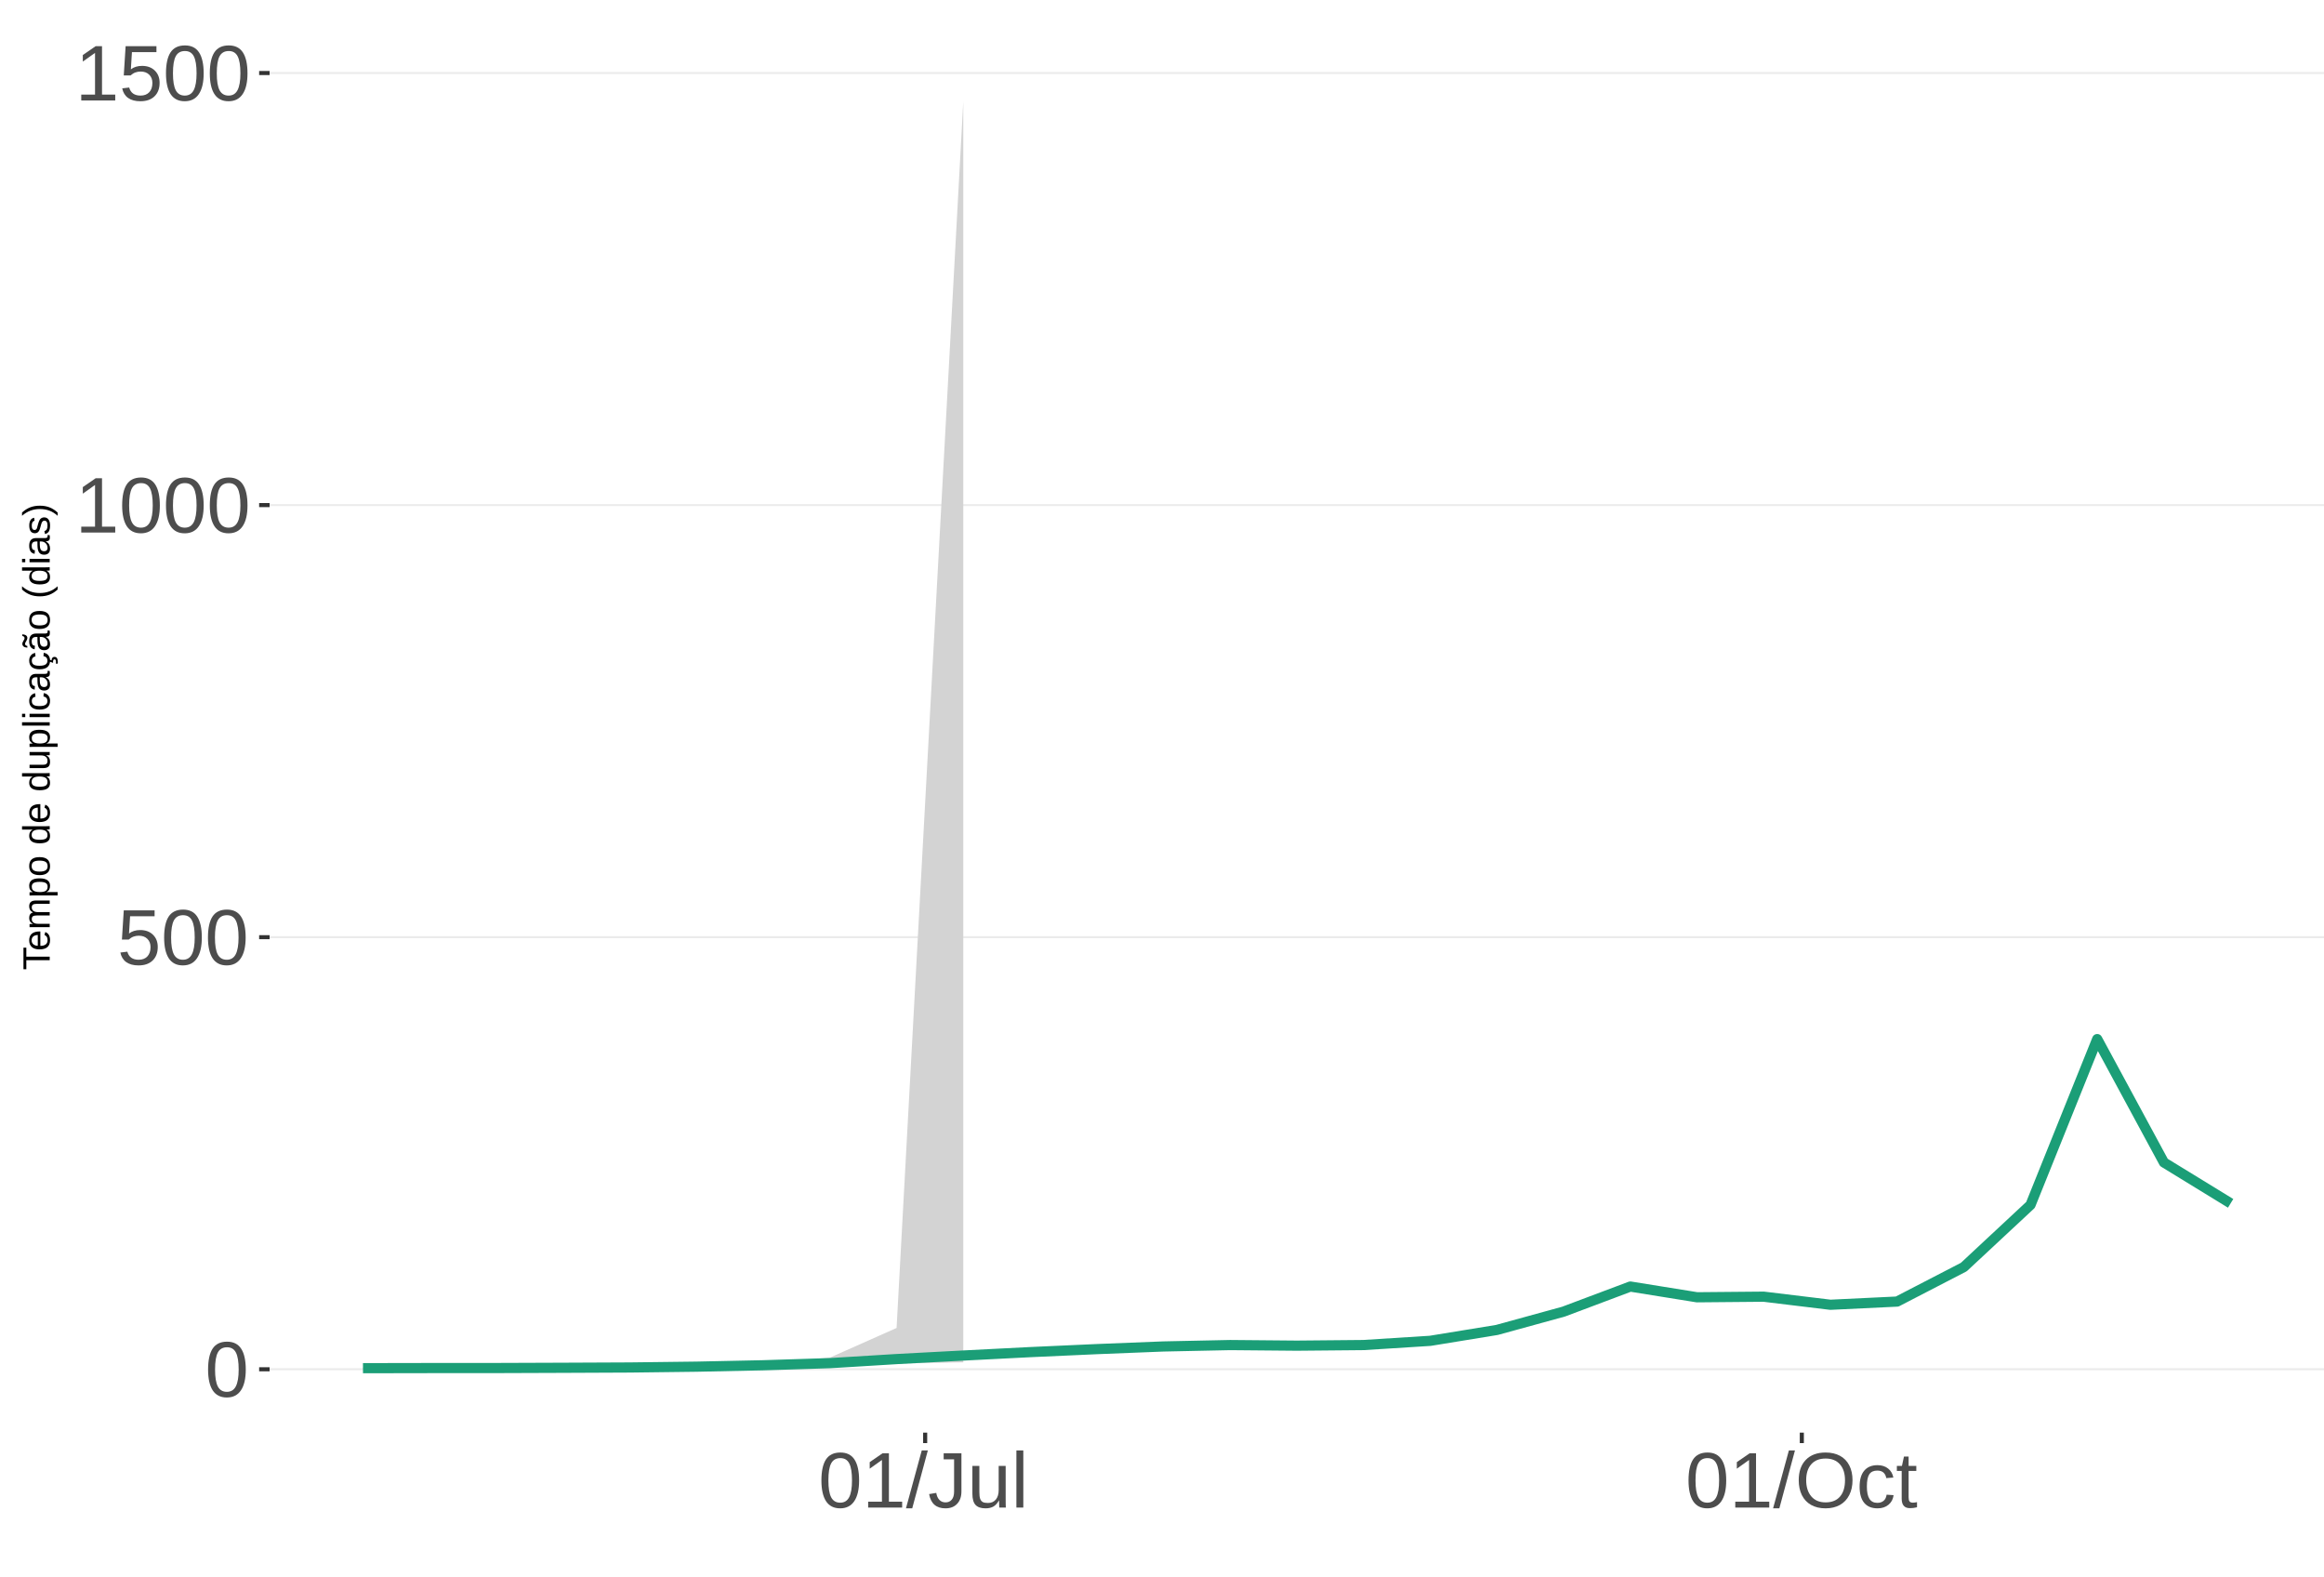
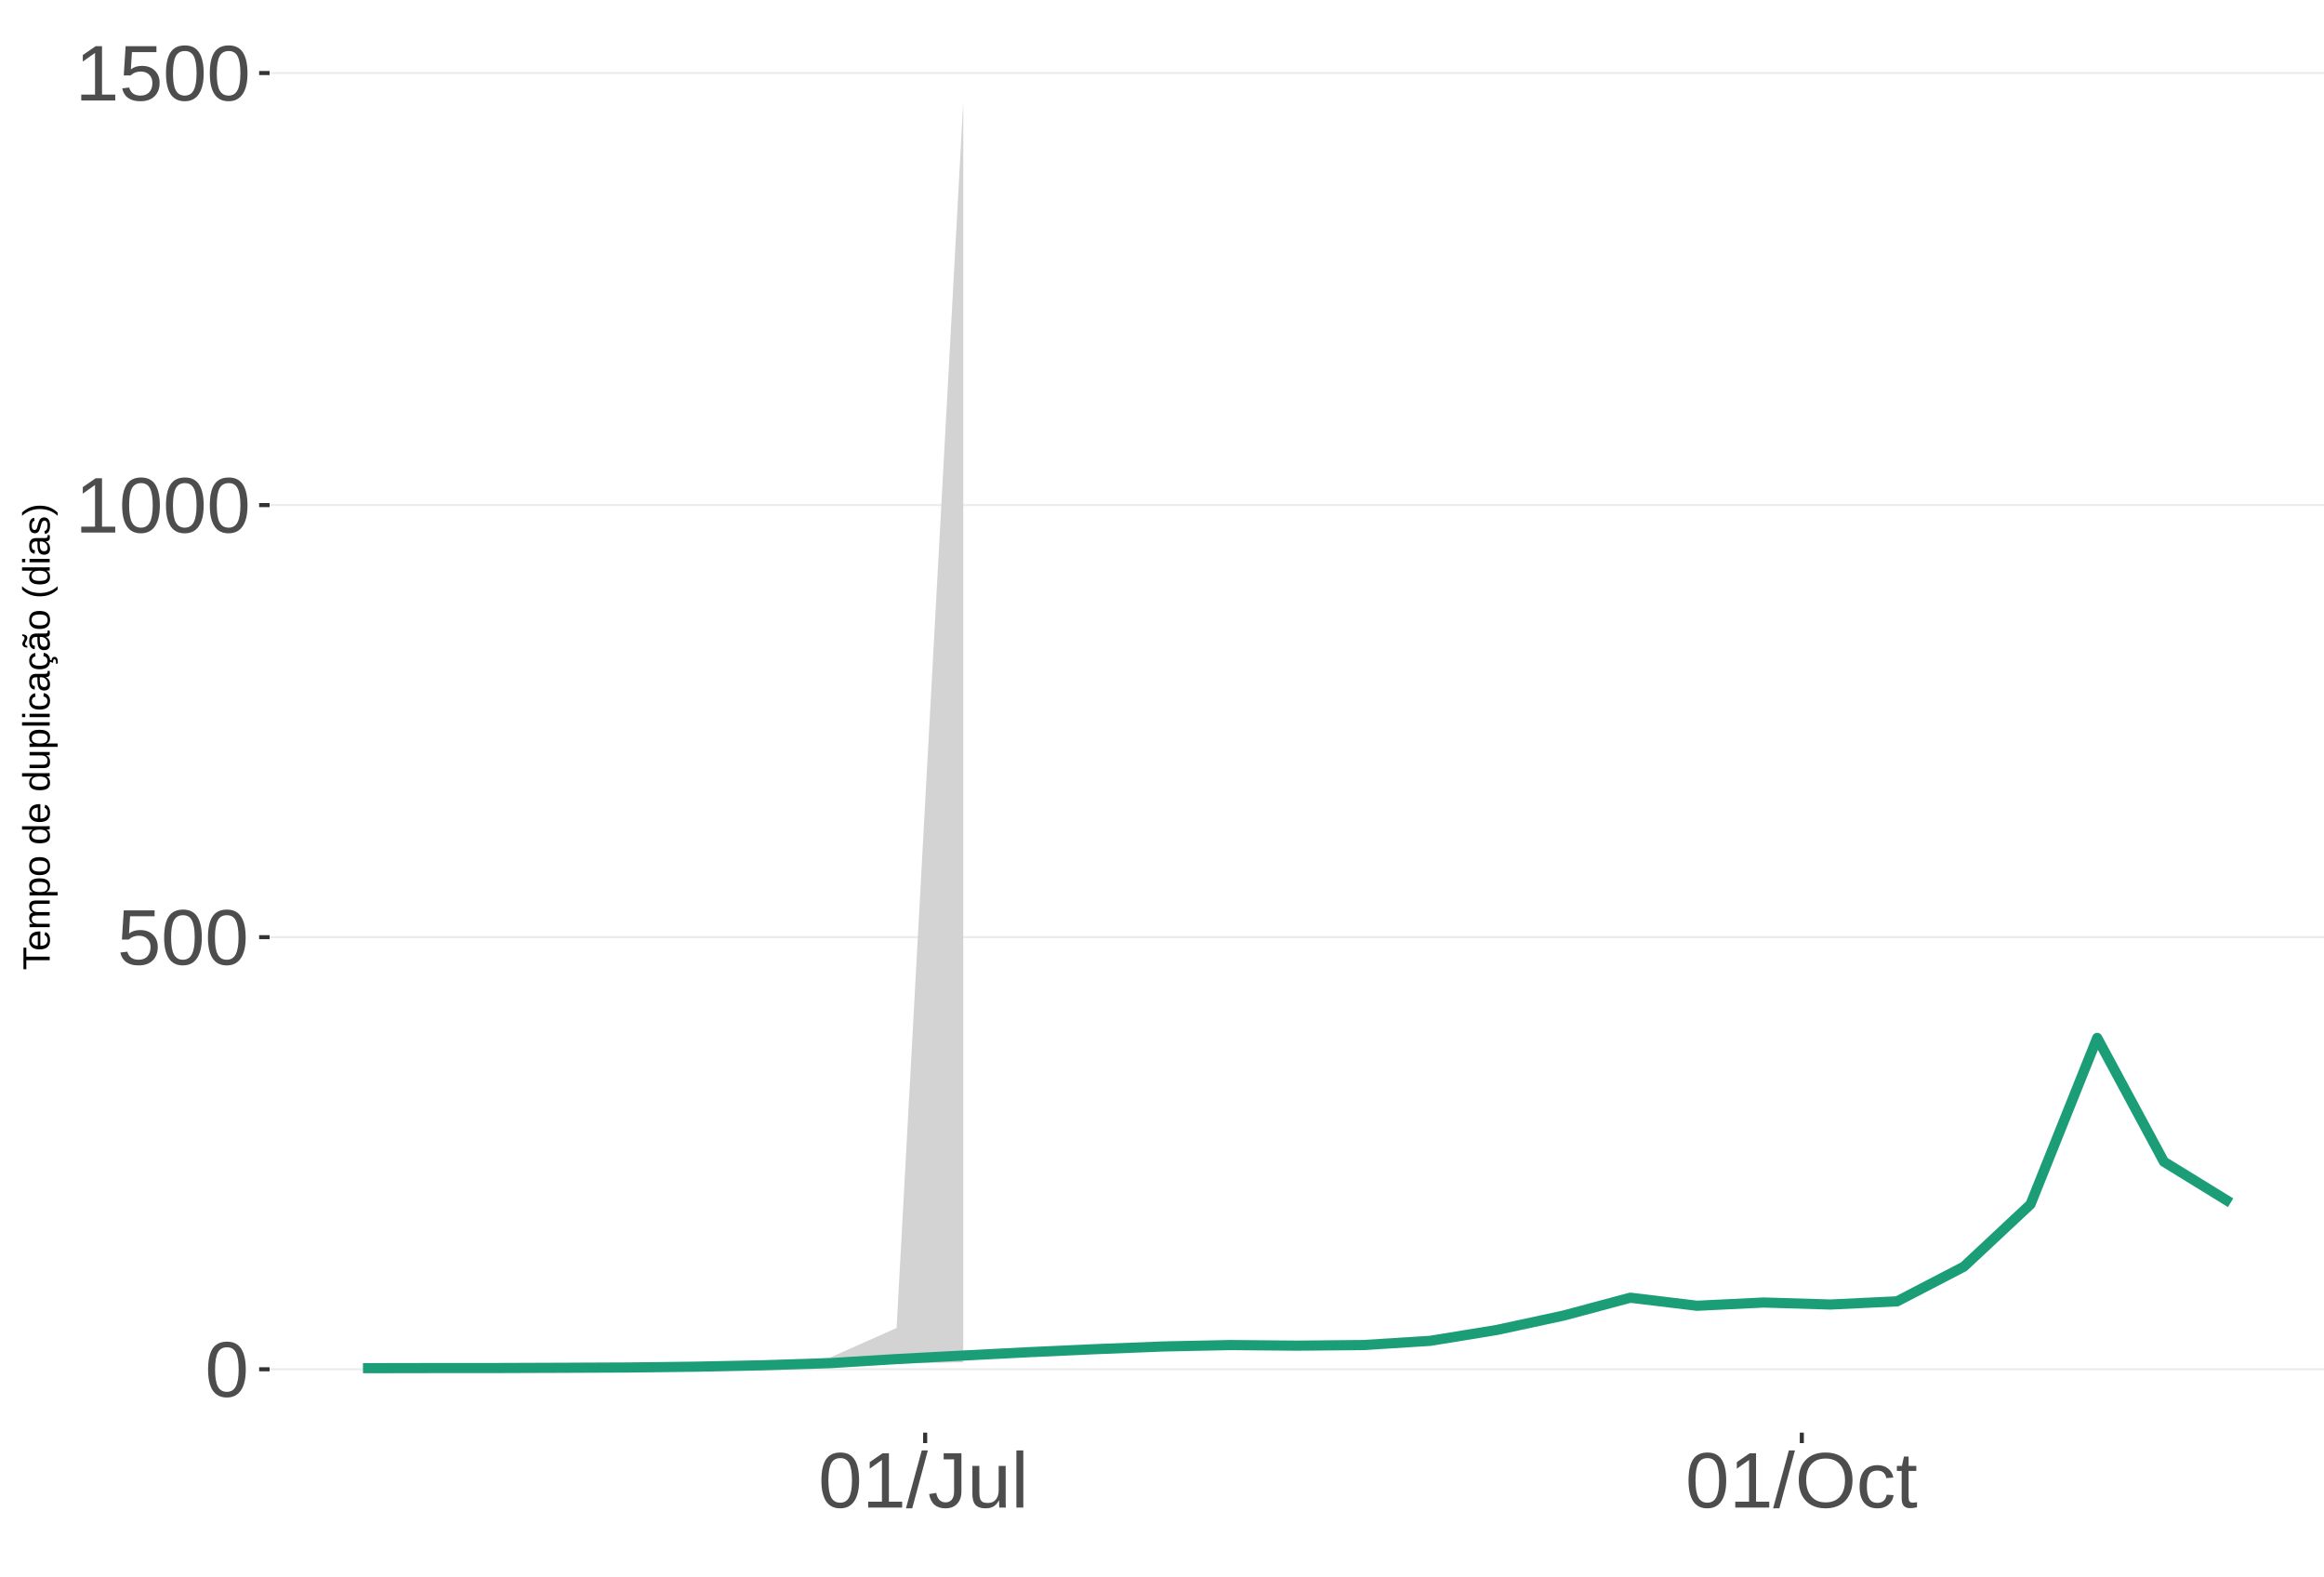
<svg xmlns="http://www.w3.org/2000/svg" xmlns:xlink="http://www.w3.org/1999/xlink" width="609pt" height="413pt" viewBox="0 0 609 413" version="1.1">
  <defs>
    <g>
      <symbol overflow="visible" id="glyph0-0">
        <path style="stroke:none;" d="M 2.062 -14.219 L 13.422 -14.219 L 13.422 0 L 2.062 0 Z M 2.828 -13.438 L 2.828 -0.766 L 12.641 -0.766 L 12.641 -13.438 Z M 2.828 -13.438 " />
      </symbol>
      <symbol overflow="visible" id="glyph0-1">
        <path style="stroke:none;" d="M 10.688 -7.109 C 10.688 -4.734 10.266 -2.922 9.422 -1.672 C 8.586 -0.422 7.352 0.203 5.719 0.203 C 4.082 0.203 2.852 -0.414 2.031 -1.656 C 1.219 -2.906 0.812 -4.723 0.812 -7.109 C 0.812 -9.547 1.207 -11.375 2 -12.594 C 2.801 -13.812 4.062 -14.422 5.781 -14.422 C 7.457 -14.422 8.691 -13.805 9.484 -12.578 C 10.285 -11.348 10.688 -9.523 10.688 -7.109 Z M 8.828 -7.109 C 8.828 -9.16 8.586 -10.645 8.109 -11.562 C 7.641 -12.488 6.863 -12.953 5.781 -12.953 C 4.664 -12.953 3.863 -12.5 3.375 -11.594 C 2.883 -10.688 2.641 -9.191 2.641 -7.109 C 2.641 -5.086 2.883 -3.609 3.375 -2.672 C 3.875 -1.742 4.66 -1.281 5.734 -1.281 C 6.805 -1.281 7.586 -1.754 8.078 -2.703 C 8.578 -3.66 8.828 -5.129 8.828 -7.109 Z M 8.828 -7.109 " />
      </symbol>
      <symbol overflow="visible" id="glyph0-2">
        <path style="stroke:none;" d="M 10.625 -4.625 C 10.625 -3.125 10.176 -1.941 9.281 -1.078 C 8.395 -0.223 7.16 0.203 5.578 0.203 C 4.254 0.203 3.188 -0.082 2.375 -0.656 C 1.562 -1.238 1.047 -2.078 0.828 -3.172 L 2.656 -3.391 C 3.039 -1.984 4.031 -1.281 5.625 -1.281 C 6.594 -1.281 7.352 -1.57 7.906 -2.156 C 8.457 -2.75 8.734 -3.562 8.734 -4.594 C 8.734 -5.488 8.457 -6.207 7.906 -6.75 C 7.352 -7.301 6.602 -7.578 5.656 -7.578 C 5.164 -7.578 4.707 -7.5 4.281 -7.344 C 3.863 -7.195 3.441 -6.938 3.016 -6.562 L 1.234 -6.562 L 1.719 -14.219 L 9.797 -14.219 L 9.797 -12.672 L 3.375 -12.672 L 3.094 -8.156 C 3.883 -8.758 4.863 -9.062 6.031 -9.062 C 7.426 -9.062 8.539 -8.648 9.375 -7.828 C 10.207 -7.016 10.625 -5.945 10.625 -4.625 Z M 10.625 -4.625 " />
      </symbol>
      <symbol overflow="visible" id="glyph0-3">
        <path style="stroke:none;" d="M 1.578 0 L 1.578 -1.547 L 5.188 -1.547 L 5.188 -12.469 L 1.984 -10.188 L 1.984 -11.906 L 5.344 -14.219 L 7.016 -14.219 L 7.016 -1.547 L 10.484 -1.547 L 10.484 0 Z M 1.578 0 " />
      </symbol>
      <symbol overflow="visible" id="glyph0-4">
        <path style="stroke:none;" d="M 0 0.203 L 4.141 -14.969 L 5.734 -14.969 L 1.641 0.203 Z M 0 0.203 " />
      </symbol>
      <symbol overflow="visible" id="glyph0-5">
        <path style="stroke:none;" d="M 4.609 0.203 C 2.203 0.203 0.773 -1.039 0.328 -3.531 L 2.203 -3.844 C 2.328 -3.062 2.598 -2.453 3.016 -2.016 C 3.441 -1.578 3.977 -1.359 4.625 -1.359 C 5.32 -1.359 5.867 -1.598 6.266 -2.078 C 6.672 -2.555 6.875 -3.266 6.875 -4.203 L 6.875 -12.641 L 4.141 -12.641 L 4.141 -14.219 L 8.797 -14.219 L 8.797 -4.234 C 8.797 -2.859 8.422 -1.773 7.672 -0.984 C 6.93 -0.191 5.91 0.203 4.609 0.203 Z M 4.609 0.203 " />
      </symbol>
      <symbol overflow="visible" id="glyph0-6">
        <path style="stroke:none;" d="M 3.172 -10.906 L 3.172 -4 C 3.172 -3.281 3.238 -2.719 3.375 -2.312 C 3.52 -1.914 3.742 -1.629 4.047 -1.453 C 4.359 -1.285 4.816 -1.203 5.422 -1.203 C 6.297 -1.203 6.984 -1.5 7.484 -2.094 C 7.984 -2.695 8.234 -3.531 8.234 -4.594 L 8.234 -10.906 L 10.062 -10.906 L 10.062 -2.328 C 10.062 -1.055 10.078 -0.281 10.109 0 L 8.406 0 C 8.395 -0.031 8.383 -0.117 8.375 -0.266 C 8.375 -0.422 8.367 -0.594 8.359 -0.781 C 8.348 -0.969 8.336 -1.328 8.328 -1.859 L 8.297 -1.859 C 7.879 -1.109 7.395 -0.578 6.844 -0.266 C 6.289 0.047 5.609 0.203 4.797 0.203 C 3.598 0.203 2.723 -0.094 2.172 -0.688 C 1.617 -1.281 1.344 -2.266 1.344 -3.641 L 1.344 -10.906 Z M 3.172 -10.906 " />
      </symbol>
      <symbol overflow="visible" id="glyph0-7">
        <path style="stroke:none;" d="M 1.391 0 L 1.391 -14.969 L 3.203 -14.969 L 3.203 0 Z M 1.391 0 " />
      </symbol>
      <symbol overflow="visible" id="glyph0-8">
        <path style="stroke:none;" d="M 15.078 -7.172 C 15.078 -5.68 14.789 -4.379 14.219 -3.266 C 13.656 -2.148 12.844 -1.289 11.781 -0.688 C 10.719 -0.094 9.461 0.203 8.016 0.203 C 6.555 0.203 5.297 -0.094 4.234 -0.688 C 3.18 -1.281 2.375 -2.133 1.812 -3.25 C 1.258 -4.375 0.984 -5.68 0.984 -7.172 C 0.984 -9.441 1.602 -11.219 2.844 -12.5 C 4.082 -13.781 5.812 -14.422 8.031 -14.422 C 9.477 -14.422 10.734 -14.133 11.797 -13.562 C 12.859 -12.988 13.672 -12.148 14.234 -11.047 C 14.797 -9.953 15.078 -8.66 15.078 -7.172 Z M 13.109 -7.172 C 13.109 -8.941 12.664 -10.328 11.781 -11.328 C 10.895 -12.336 9.645 -12.844 8.031 -12.844 C 6.406 -12.844 5.148 -12.344 4.266 -11.344 C 3.379 -10.352 2.938 -8.961 2.938 -7.172 C 2.938 -5.391 3.383 -3.973 4.281 -2.922 C 5.176 -1.879 6.422 -1.359 8.016 -1.359 C 9.66 -1.359 10.922 -1.863 11.797 -2.875 C 12.672 -3.883 13.109 -5.316 13.109 -7.172 Z M 13.109 -7.172 " />
      </symbol>
      <symbol overflow="visible" id="glyph0-9">
        <path style="stroke:none;" d="M 2.781 -5.5 C 2.781 -4.051 3.004 -2.977 3.453 -2.281 C 3.91 -1.582 4.602 -1.234 5.531 -1.234 C 6.176 -1.234 6.711 -1.406 7.141 -1.75 C 7.578 -2.102 7.848 -2.645 7.953 -3.375 L 9.781 -3.25 C 9.645 -2.195 9.195 -1.359 8.438 -0.734 C 7.688 -0.109 6.734 0.203 5.578 0.203 C 4.047 0.203 2.879 -0.273 2.078 -1.234 C 1.273 -2.203 0.875 -3.613 0.875 -5.469 C 0.875 -7.301 1.273 -8.695 2.078 -9.656 C 2.891 -10.625 4.051 -11.109 5.562 -11.109 C 6.676 -11.109 7.598 -10.816 8.328 -10.234 C 9.066 -9.66 9.531 -8.867 9.719 -7.859 L 7.859 -7.719 C 7.766 -8.32 7.523 -8.801 7.141 -9.156 C 6.754 -9.508 6.207 -9.688 5.5 -9.688 C 4.539 -9.688 3.848 -9.367 3.422 -8.734 C 2.992 -8.098 2.781 -7.02 2.781 -5.5 Z M 2.781 -5.5 " />
      </symbol>
      <symbol overflow="visible" id="glyph0-10">
        <path style="stroke:none;" d="M 5.594 -0.078 C 4.988 0.078 4.375 0.156 3.75 0.156 C 2.301 0.156 1.578 -0.664 1.578 -2.312 L 1.578 -9.594 L 0.312 -9.594 L 0.312 -10.906 L 1.641 -10.906 L 2.172 -13.359 L 3.391 -13.359 L 3.391 -10.906 L 5.406 -10.906 L 5.406 -9.594 L 3.391 -9.594 L 3.391 -2.703 C 3.391 -2.18 3.473 -1.812 3.641 -1.594 C 3.816 -1.383 4.113 -1.281 4.531 -1.281 C 4.781 -1.281 5.133 -1.328 5.594 -1.422 Z M 5.594 -0.078 " />
      </symbol>
      <symbol overflow="visible" id="glyph1-0">
        <path style="stroke:none;" d="M -6.875 -1 L -6.875 -6.5 L 0 -6.5 L 0 -1 Z M -6.516 -1.375 L -0.375 -1.375 L -0.375 -6.125 L -6.516 -6.125 Z M -6.516 -1.375 " />
      </symbol>
      <symbol overflow="visible" id="glyph1-1">
        <path style="stroke:none;" d="M -6.125 -3.516 L 0 -3.516 L 0 -2.594 L -6.125 -2.594 L -6.125 -0.219 L -6.875 -0.219 L -6.875 -5.875 L -6.125 -5.875 Z M -6.125 -3.516 " />
      </symbol>
      <symbol overflow="visible" id="glyph1-2">
        <path style="stroke:none;" d="M -2.453 -1.344 C -1.848 -1.344 -1.379 -1.469 -1.047 -1.719 C -0.723 -1.969 -0.562 -2.336 -0.562 -2.828 C -0.562 -3.203 -0.633 -3.504 -0.781 -3.734 C -0.938 -3.961 -1.133 -4.117 -1.375 -4.203 L -1.156 -4.969 C -0.32 -4.656 0.094 -3.941 0.094 -2.828 C 0.094 -2.047 -0.133 -1.445 -0.594 -1.031 C -1.062 -0.625 -1.754 -0.422 -2.672 -0.422 C -3.547 -0.422 -4.211 -0.625 -4.672 -1.031 C -5.141 -1.445 -5.375 -2.031 -5.375 -2.781 C -5.375 -4.344 -4.441 -5.125 -2.578 -5.125 L -2.453 -5.125 Z M -3.125 -4.203 C -3.688 -4.16 -4.094 -4.02 -4.344 -3.781 C -4.602 -3.551 -4.734 -3.219 -4.734 -2.781 C -4.734 -2.352 -4.586 -2.016 -4.297 -1.766 C -4.016 -1.516 -3.625 -1.379 -3.125 -1.359 Z M -3.125 -4.203 " />
      </symbol>
      <symbol overflow="visible" id="glyph1-3">
        <path style="stroke:none;" d="M 0 -3.75 L -3.344 -3.75 C -3.852 -3.75 -4.207 -3.676 -4.406 -3.531 C -4.602 -3.395 -4.703 -3.145 -4.703 -2.781 C -4.703 -2.406 -4.555 -2.109 -4.266 -1.891 C -3.984 -1.672 -3.582 -1.562 -3.062 -1.562 L 0 -1.562 L 0 -0.688 L -4.156 -0.688 C -4.77 -0.688 -5.145 -0.68 -5.281 -0.672 L -5.281 -1.5 C -5.27 -1.5 -5.227 -1.5 -5.156 -1.5 C -5.082 -1.508 -5 -1.516 -4.906 -1.516 C -4.812 -1.523 -4.633 -1.531 -4.375 -1.531 L -4.375 -1.547 C -4.75 -1.734 -5.008 -1.945 -5.156 -2.188 C -5.301 -2.438 -5.375 -2.738 -5.375 -3.094 C -5.375 -3.488 -5.297 -3.801 -5.141 -4.031 C -4.984 -4.27 -4.727 -4.438 -4.375 -4.531 L -4.375 -4.547 C -4.727 -4.723 -4.984 -4.941 -5.141 -5.203 C -5.297 -5.461 -5.375 -5.773 -5.375 -6.141 C -5.375 -6.672 -5.227 -7.055 -4.938 -7.297 C -4.656 -7.547 -4.18 -7.672 -3.516 -7.672 L 0 -7.672 L 0 -6.797 L -3.344 -6.797 C -3.852 -6.797 -4.207 -6.723 -4.406 -6.578 C -4.602 -6.441 -4.703 -6.191 -4.703 -5.828 C -4.703 -5.453 -4.555 -5.156 -4.266 -4.938 C -3.984 -4.727 -3.582 -4.625 -3.062 -4.625 L 0 -4.625 Z M 0 -3.75 " />
      </symbol>
      <symbol overflow="visible" id="glyph1-4">
        <path style="stroke:none;" d="M -2.672 -5.141 C -0.828 -5.141 0.094 -4.492 0.094 -3.203 C 0.094 -2.391 -0.211 -1.844 -0.828 -1.562 L -0.828 -1.531 C -0.797 -1.539 -0.516 -1.547 0.016 -1.547 L 2.078 -1.547 L 2.078 -0.672 L -4.203 -0.672 C -4.742 -0.672 -5.102 -0.66 -5.281 -0.641 L -5.281 -1.5 C -5.27 -1.5 -5.223 -1.5 -5.141 -1.5 C -5.066 -1.508 -4.945 -1.52 -4.781 -1.531 C -4.613 -1.539 -4.5 -1.547 -4.438 -1.547 L -4.438 -1.562 C -4.758 -1.719 -4.992 -1.922 -5.141 -2.172 C -5.297 -2.43 -5.375 -2.773 -5.375 -3.203 C -5.375 -3.848 -5.156 -4.332 -4.719 -4.656 C -4.281 -4.977 -3.598 -5.141 -2.672 -5.141 Z M -2.641 -4.219 C -3.379 -4.219 -3.906 -4.117 -4.219 -3.922 C -4.539 -3.723 -4.703 -3.406 -4.703 -2.969 C -4.703 -2.625 -4.629 -2.352 -4.484 -2.156 C -4.336 -1.957 -4.109 -1.805 -3.797 -1.703 C -3.484 -1.598 -3.078 -1.547 -2.578 -1.547 C -1.879 -1.547 -1.363 -1.656 -1.031 -1.875 C -0.707 -2.102 -0.547 -2.469 -0.547 -2.969 C -0.547 -3.406 -0.707 -3.723 -1.031 -3.922 C -1.352 -4.117 -1.891 -4.219 -2.641 -4.219 Z M -2.641 -4.219 " />
      </symbol>
      <symbol overflow="visible" id="glyph1-5">
        <path style="stroke:none;" d="M -2.641 -5.141 C -1.723 -5.141 -1.035 -4.938 -0.578 -4.531 C -0.129 -4.125 0.094 -3.535 0.094 -2.766 C 0.094 -1.992 -0.141 -1.41 -0.609 -1.016 C -1.078 -0.617 -1.754 -0.422 -2.641 -0.422 C -4.461 -0.422 -5.375 -1.207 -5.375 -2.781 C -5.375 -3.594 -5.148 -4.188 -4.703 -4.562 C -4.266 -4.945 -3.578 -5.141 -2.641 -5.141 Z M -2.641 -4.219 C -3.367 -4.219 -3.898 -4.109 -4.234 -3.891 C -4.566 -3.672 -4.734 -3.305 -4.734 -2.797 C -4.734 -2.285 -4.562 -1.914 -4.219 -1.688 C -3.883 -1.457 -3.359 -1.344 -2.641 -1.344 C -1.953 -1.344 -1.43 -1.453 -1.078 -1.672 C -0.723 -1.898 -0.547 -2.258 -0.547 -2.75 C -0.547 -3.281 -0.711 -3.656 -1.047 -3.875 C -1.391 -4.102 -1.922 -4.219 -2.641 -4.219 Z M -2.641 -4.219 " />
      </symbol>
      <symbol overflow="visible" id="glyph1-6">
        <path style="stroke:none;" d="" />
      </symbol>
      <symbol overflow="visible" id="glyph1-7">
        <path style="stroke:none;" d="M -0.844 -4.016 C -0.508 -3.848 -0.27 -3.629 -0.125 -3.359 C 0.02 -3.086 0.094 -2.754 0.094 -2.359 C 0.094 -1.691 -0.129 -1.203 -0.578 -0.891 C -1.023 -0.578 -1.707 -0.422 -2.625 -0.422 C -4.457 -0.422 -5.375 -1.066 -5.375 -2.359 C -5.375 -2.766 -5.301 -3.098 -5.156 -3.359 C -5.008 -3.629 -4.781 -3.848 -4.469 -4.016 L -7.25 -4.016 L -7.25 -4.891 L -1.094 -4.891 C -0.539 -4.891 -0.176 -4.898 0 -4.922 L 0 -4.078 C -0.051 -4.066 -0.172 -4.055 -0.359 -4.047 C -0.547 -4.035 -0.707 -4.031 -0.844 -4.031 Z M -2.641 -1.344 C -1.898 -1.344 -1.367 -1.438 -1.047 -1.625 C -0.734 -1.82 -0.578 -2.145 -0.578 -2.594 C -0.578 -3.082 -0.75 -3.441 -1.094 -3.672 C -1.438 -3.898 -1.973 -4.016 -2.703 -4.016 C -3.398 -4.016 -3.91 -3.898 -4.234 -3.672 C -4.566 -3.441 -4.734 -3.082 -4.734 -2.594 C -4.734 -2.156 -4.566 -1.836 -4.234 -1.641 C -3.91 -1.441 -3.379 -1.344 -2.641 -1.344 Z M -2.641 -1.344 " />
      </symbol>
      <symbol overflow="visible" id="glyph1-8">
        <path style="stroke:none;" d="M -5.281 -1.531 L -1.938 -1.531 C -1.582 -1.531 -1.305 -1.562 -1.109 -1.625 C -0.922 -1.695 -0.785 -1.805 -0.703 -1.953 C -0.617 -2.109 -0.578 -2.332 -0.578 -2.625 C -0.578 -3.039 -0.723 -3.367 -1.016 -3.609 C -1.305 -3.859 -1.707 -3.984 -2.219 -3.984 L -5.281 -3.984 L -5.281 -4.875 L -1.125 -4.875 C -0.508 -4.875 -0.133 -4.879 0 -4.891 L 0 -4.062 C -0.02 -4.062 -0.062 -4.055 -0.125 -4.047 C -0.195 -4.047 -0.281 -4.039 -0.375 -4.031 C -0.469 -4.031 -0.645 -4.031 -0.906 -4.031 L -0.906 -4.016 C -0.539 -3.816 -0.281 -3.582 -0.125 -3.312 C 0.02 -3.051 0.094 -2.723 0.094 -2.328 C 0.094 -1.742 -0.047 -1.316 -0.328 -1.047 C -0.617 -0.785 -1.098 -0.656 -1.766 -0.656 L -5.281 -0.656 Z M -5.281 -1.531 " />
      </symbol>
      <symbol overflow="visible" id="glyph1-9">
        <path style="stroke:none;" d="M 0 -0.672 L -7.25 -0.672 L -7.25 -1.547 L 0 -1.547 Z M 0 -0.672 " />
      </symbol>
      <symbol overflow="visible" id="glyph1-10">
        <path style="stroke:none;" d="M -6.406 -0.672 L -7.25 -0.672 L -7.25 -1.547 L -6.406 -1.547 Z M 0 -0.672 L -5.281 -0.672 L -5.281 -1.547 L 0 -1.547 Z M 0 -0.672 " />
      </symbol>
      <symbol overflow="visible" id="glyph1-11">
        <path style="stroke:none;" d="M -2.672 -1.344 C -1.961 -1.344 -1.438 -1.453 -1.094 -1.672 C -0.758 -1.891 -0.594 -2.223 -0.594 -2.672 C -0.594 -2.984 -0.676 -3.242 -0.844 -3.453 C -1.02 -3.672 -1.281 -3.801 -1.625 -3.844 L -1.578 -4.734 C -1.066 -4.672 -0.66 -4.457 -0.359 -4.094 C -0.055 -3.727 0.094 -3.266 0.094 -2.703 C 0.094 -1.961 -0.133 -1.395 -0.594 -1 C -1.062 -0.613 -1.742 -0.422 -2.641 -0.422 C -3.535 -0.422 -4.211 -0.613 -4.672 -1 C -5.141 -1.395 -5.375 -1.957 -5.375 -2.688 C -5.375 -3.227 -5.234 -3.676 -4.953 -4.031 C -4.68 -4.395 -4.297 -4.617 -3.797 -4.703 L -3.734 -3.797 C -4.023 -3.754 -4.254 -3.641 -4.422 -3.453 C -4.598 -3.266 -4.688 -3.004 -4.688 -2.672 C -4.688 -2.203 -4.531 -1.863 -4.219 -1.656 C -3.914 -1.445 -3.398 -1.344 -2.672 -1.344 Z M -2.672 -1.344 " />
      </symbol>
      <symbol overflow="visible" id="glyph1-12">
        <path style="stroke:none;" d="M 0.094 -2.016 C 0.094 -1.484 -0.047 -1.082 -0.328 -0.812 C -0.609 -0.551 -0.988 -0.422 -1.469 -0.422 C -2.02 -0.422 -2.441 -0.598 -2.734 -0.953 C -3.023 -1.316 -3.18 -1.898 -3.203 -2.703 L -3.219 -3.891 L -3.516 -3.891 C -3.941 -3.891 -4.25 -3.797 -4.438 -3.609 C -4.625 -3.43 -4.719 -3.148 -4.719 -2.766 C -4.719 -2.367 -4.648 -2.078 -4.516 -1.891 C -4.379 -1.711 -4.164 -1.609 -3.875 -1.578 L -3.953 -0.656 C -4.898 -0.812 -5.375 -1.52 -5.375 -2.781 C -5.375 -3.445 -5.223 -3.945 -4.922 -4.281 C -4.617 -4.613 -4.18 -4.781 -3.609 -4.781 L -1.328 -4.781 C -1.066 -4.781 -0.867 -4.812 -0.734 -4.875 C -0.609 -4.945 -0.547 -5.082 -0.547 -5.281 C -0.547 -5.363 -0.555 -5.457 -0.578 -5.562 L -0.031 -5.562 C 0.02 -5.344 0.047 -5.117 0.047 -4.891 C 0.047 -4.555 -0.035 -4.316 -0.203 -4.172 C -0.379 -4.023 -0.648 -3.941 -1.016 -3.922 L -1.016 -3.891 C -0.609 -3.672 -0.32 -3.41 -0.156 -3.109 C 0.008 -2.805 0.094 -2.441 0.094 -2.016 Z M -0.562 -2.219 C -0.562 -2.539 -0.633 -2.828 -0.781 -3.078 C -0.926 -3.328 -1.125 -3.523 -1.375 -3.672 C -1.633 -3.816 -1.898 -3.891 -2.172 -3.891 L -2.609 -3.891 L -2.594 -2.938 C -2.582 -2.52 -2.535 -2.203 -2.453 -1.984 C -2.379 -1.773 -2.258 -1.613 -2.094 -1.5 C -1.938 -1.383 -1.723 -1.328 -1.453 -1.328 C -1.172 -1.328 -0.953 -1.406 -0.797 -1.562 C -0.641 -1.719 -0.562 -1.938 -0.562 -2.219 Z M -0.562 -2.219 " />
      </symbol>
      <symbol overflow="visible" id="glyph1-13">
        <path style="stroke:none;" d="M -2.672 -1.344 C -1.961 -1.344 -1.438 -1.453 -1.094 -1.672 C -0.758 -1.891 -0.594 -2.223 -0.594 -2.672 C -0.594 -2.984 -0.676 -3.242 -0.844 -3.453 C -1.02 -3.672 -1.281 -3.801 -1.625 -3.844 L -1.578 -4.734 C -1.066 -4.672 -0.66 -4.457 -0.359 -4.094 C -0.055 -3.727 0.094 -3.266 0.094 -2.703 C 0.094 -1.961 -0.133 -1.395 -0.594 -1 C -1.062 -0.613 -1.742 -0.422 -2.641 -0.422 C -3.535 -0.422 -4.211 -0.613 -4.672 -1 C -5.141 -1.395 -5.375 -1.957 -5.375 -2.688 C -5.375 -3.227 -5.234 -3.676 -4.953 -4.031 C -4.68 -4.395 -4.297 -4.617 -3.797 -4.703 L -3.734 -3.797 C -4.023 -3.754 -4.254 -3.641 -4.422 -3.453 C -4.598 -3.266 -4.688 -3.004 -4.688 -2.672 C -4.688 -2.203 -4.531 -1.863 -4.219 -1.656 C -3.914 -1.445 -3.398 -1.344 -2.672 -1.344 Z M 1.234 -3.672 C 1.828 -3.672 2.125 -3.223 2.125 -2.328 C 2.125 -2.148 2.113 -2.004 2.094 -1.891 L 1.625 -1.891 C 1.645 -2.055 1.656 -2.195 1.656 -2.312 C 1.656 -2.789 1.52 -3.031 1.25 -3.031 C 1 -3.031 0.875 -2.812 0.875 -2.375 C 0.875 -2.238 0.879 -2.148 0.891 -2.109 L 0 -2.422 L 0 -2.938 L 0.484 -2.75 C 0.492 -3.062 0.566 -3.289 0.703 -3.438 C 0.836 -3.594 1.016 -3.672 1.234 -3.672 Z M 1.234 -3.672 " />
      </symbol>
      <symbol overflow="visible" id="glyph1-14">
        <path style="stroke:none;" d="M 0.094 -2.016 C 0.094 -1.484 -0.047 -1.082 -0.328 -0.812 C -0.609 -0.551 -0.988 -0.422 -1.469 -0.422 C -2.02 -0.422 -2.441 -0.598 -2.734 -0.953 C -3.023 -1.316 -3.18 -1.898 -3.203 -2.703 L -3.219 -3.891 L -3.516 -3.891 C -3.941 -3.891 -4.25 -3.797 -4.438 -3.609 C -4.625 -3.43 -4.719 -3.148 -4.719 -2.766 C -4.719 -2.367 -4.648 -2.078 -4.516 -1.891 C -4.379 -1.711 -4.164 -1.609 -3.875 -1.578 L -3.953 -0.656 C -4.898 -0.812 -5.375 -1.52 -5.375 -2.781 C -5.375 -3.445 -5.223 -3.945 -4.922 -4.281 C -4.617 -4.613 -4.18 -4.781 -3.609 -4.781 L -1.328 -4.781 C -1.066 -4.781 -0.867 -4.812 -0.734 -4.875 C -0.609 -4.945 -0.547 -5.082 -0.547 -5.281 C -0.547 -5.363 -0.555 -5.457 -0.578 -5.562 L -0.031 -5.562 C 0.02 -5.344 0.047 -5.117 0.047 -4.891 C 0.047 -4.555 -0.035 -4.316 -0.203 -4.172 C -0.379 -4.023 -0.648 -3.941 -1.016 -3.922 L -1.016 -3.891 C -0.609 -3.672 -0.32 -3.41 -0.156 -3.109 C 0.008 -2.805 0.094 -2.441 0.094 -2.016 Z M -0.562 -2.219 C -0.562 -2.539 -0.633 -2.828 -0.781 -3.078 C -0.926 -3.328 -1.125 -3.523 -1.375 -3.672 C -1.633 -3.816 -1.898 -3.891 -2.172 -3.891 L -2.609 -3.891 L -2.594 -2.938 C -2.582 -2.52 -2.535 -2.203 -2.453 -1.984 C -2.379 -1.773 -2.258 -1.613 -2.094 -1.5 C -1.938 -1.383 -1.723 -1.328 -1.453 -1.328 C -1.172 -1.328 -0.953 -1.406 -0.797 -1.562 C -0.641 -1.719 -0.562 -1.938 -0.562 -2.219 Z M -5.859 -3.609 C -5.859 -3.473 -5.891 -3.332 -5.953 -3.188 C -6.016 -3.051 -6.082 -2.922 -6.156 -2.797 C -6.227 -2.672 -6.297 -2.551 -6.359 -2.438 C -6.422 -2.32 -6.453 -2.211 -6.453 -2.109 C -6.453 -1.93 -6.398 -1.797 -6.297 -1.703 C -6.191 -1.617 -6.047 -1.562 -5.859 -1.531 L -5.859 -1.094 C -6.191 -1.125 -6.441 -1.176 -6.609 -1.25 C -6.785 -1.332 -6.922 -1.441 -7.016 -1.578 C -7.117 -1.711 -7.172 -1.879 -7.172 -2.078 C -7.172 -2.223 -7.141 -2.363 -7.078 -2.5 C -7.023 -2.633 -6.957 -2.766 -6.875 -2.891 C -6.801 -3.023 -6.734 -3.145 -6.672 -3.25 C -6.617 -3.363 -6.594 -3.473 -6.594 -3.578 C -6.594 -3.898 -6.785 -4.086 -7.172 -4.141 L -7.172 -4.594 C -6.691 -4.539 -6.352 -4.43 -6.156 -4.266 C -5.957 -4.098 -5.859 -3.879 -5.859 -3.609 Z M -5.859 -3.609 " />
      </symbol>
      <symbol overflow="visible" id="glyph1-15">
        <path style="stroke:none;" d="M -2.594 -0.625 C -3.539 -0.625 -4.383 -0.77 -5.125 -1.062 C -5.875 -1.352 -6.582 -1.805 -7.25 -2.422 L -7.25 -3.266 C -6.57 -2.66 -5.852 -2.211 -5.094 -1.922 C -4.332 -1.641 -3.5 -1.5 -2.594 -1.5 C -1.688 -1.5 -0.852 -1.641 -0.094 -1.922 C 0.664 -2.203 1.391 -2.648 2.078 -3.266 L 2.078 -2.422 C 1.41 -1.805 0.703 -1.352 -0.047 -1.062 C -0.797 -0.77 -1.641 -0.625 -2.578 -0.625 Z M -2.594 -0.625 " />
      </symbol>
      <symbol overflow="visible" id="glyph1-16">
        <path style="stroke:none;" d="M -1.453 -4.641 C -0.961 -4.641 -0.582 -4.453 -0.312 -4.078 C -0.039 -3.703 0.094 -3.176 0.094 -2.5 C 0.094 -1.844 -0.008 -1.332 -0.219 -0.969 C -0.438 -0.613 -0.773 -0.383 -1.234 -0.281 L -1.391 -1.062 C -1.109 -1.133 -0.898 -1.285 -0.766 -1.516 C -0.641 -1.754 -0.578 -2.082 -0.578 -2.5 C -0.578 -2.945 -0.645 -3.27 -0.781 -3.469 C -0.914 -3.676 -1.117 -3.781 -1.391 -3.781 C -1.598 -3.781 -1.766 -3.707 -1.891 -3.562 C -2.023 -3.426 -2.133 -3.195 -2.219 -2.875 L -2.391 -2.25 C -2.516 -1.738 -2.641 -1.375 -2.766 -1.156 C -2.891 -0.945 -3.039 -0.781 -3.219 -0.656 C -3.406 -0.539 -3.629 -0.484 -3.891 -0.484 C -4.367 -0.484 -4.734 -0.656 -4.984 -1 C -5.234 -1.344 -5.359 -1.844 -5.359 -2.5 C -5.359 -3.082 -5.254 -3.547 -5.047 -3.891 C -4.848 -4.234 -4.523 -4.453 -4.078 -4.547 L -3.969 -3.75 C -4.207 -3.707 -4.391 -3.578 -4.516 -3.359 C -4.641 -3.148 -4.703 -2.863 -4.703 -2.5 C -4.703 -2.102 -4.641 -1.812 -4.516 -1.625 C -4.398 -1.438 -4.219 -1.344 -3.969 -1.344 C -3.82 -1.344 -3.695 -1.379 -3.594 -1.453 C -3.5 -1.535 -3.414 -1.648 -3.344 -1.797 C -3.281 -1.953 -3.191 -2.281 -3.078 -2.781 C -2.953 -3.238 -2.836 -3.57 -2.734 -3.781 C -2.641 -3.988 -2.531 -4.148 -2.406 -4.266 C -2.289 -4.379 -2.156 -4.469 -2 -4.531 C -1.844 -4.602 -1.66 -4.641 -1.453 -4.641 Z M -1.453 -4.641 " />
      </symbol>
      <symbol overflow="visible" id="glyph1-17">
        <path style="stroke:none;" d="M -2.578 -2.703 C -1.641 -2.703 -0.797 -2.555 -0.047 -2.266 C 0.703 -1.973 1.41 -1.52 2.078 -0.906 L 2.078 -0.062 C 1.391 -0.676 0.672 -1.125 -0.078 -1.406 C -0.836 -1.688 -1.676 -1.828 -2.594 -1.828 C -3.5 -1.828 -4.328 -1.68 -5.078 -1.391 C -5.836 -1.109 -6.562 -0.664 -7.25 -0.062 L -7.25 -0.906 C -6.582 -1.52 -5.875 -1.973 -5.125 -2.266 C -4.375 -2.555 -3.531 -2.703 -2.594 -2.703 Z M -2.578 -2.703 " />
      </symbol>
    </g>
    <clipPath id="clip1">
      <path d="M 70.645 9.961 L 609 9.961 L 609 375.328 L 70.645 375.328 Z M 70.645 9.961 " />
    </clipPath>
    <clipPath id="clip2">
      <path d="M 70.645 358 L 609 358 L 609 359 L 70.645 359 Z M 70.645 358 " />
    </clipPath>
    <clipPath id="clip3">
      <path d="M 70.645 245 L 609 245 L 609 246 L 70.645 246 Z M 70.645 245 " />
    </clipPath>
    <clipPath id="clip4">
      <path d="M 70.645 132 L 609 132 L 609 133 L 70.645 133 Z M 70.645 132 " />
    </clipPath>
    <clipPath id="clip5">
      <path d="M 70.645 18 L 609 18 L 609 20 L 70.645 20 Z M 70.645 18 " />
    </clipPath>
  </defs>
  <g id="surface281">
    <rect x="0" y="0" width="609" height="413" style="fill:rgb(100%,100%,100%);fill-opacity:1;stroke:none;" />
    <rect x="0" y="0" width="609" height="413" style="fill:rgb(100%,100%,100%);fill-opacity:1;stroke:none;" />
    <path style="fill:none;stroke-width:1.067;stroke-linecap:round;stroke-linejoin:round;stroke:rgb(100%,100%,100%);stroke-opacity:1;stroke-miterlimit:10;" d="M 0 413 L 609 413 L 609 0 L 0 0 Z M 0 413 " />
    <g clip-path="url(#clip1)" clip-rule="nonzero">
      <path style=" stroke:none;fill-rule:nonzero;fill:rgb(100%,100%,100%);fill-opacity:1;" d="M 70.645 375.328 L 609 375.328 L 609 9.961 L 70.645 9.961 Z M 70.645 375.328 " />
    </g>
    <g clip-path="url(#clip2)" clip-rule="nonzero">
      <path style="fill:none;stroke-width:0.533;stroke-linecap:butt;stroke-linejoin:round;stroke:rgb(92.157%,92.157%,92.157%);stroke-opacity:1;stroke-miterlimit:10;" d="M 70.645 358.723 L 609 358.723 " />
    </g>
    <g clip-path="url(#clip3)" clip-rule="nonzero">
      <path style="fill:none;stroke-width:0.533;stroke-linecap:butt;stroke-linejoin:round;stroke:rgb(92.157%,92.157%,92.157%);stroke-opacity:1;stroke-miterlimit:10;" d="M 70.645 245.523 L 609 245.523 " />
    </g>
    <g clip-path="url(#clip4)" clip-rule="nonzero">
      <path style="fill:none;stroke-width:0.533;stroke-linecap:butt;stroke-linejoin:round;stroke:rgb(92.157%,92.157%,92.157%);stroke-opacity:1;stroke-miterlimit:10;" d="M 70.645 132.324 L 609 132.324 " />
    </g>
    <g clip-path="url(#clip5)" clip-rule="nonzero">
      <path style="fill:none;stroke-width:0.533;stroke-linecap:butt;stroke-linejoin:round;stroke:rgb(92.157%,92.157%,92.157%);stroke-opacity:1;stroke-miterlimit:10;" d="M 70.645 19.129 L 609 19.129 " />
    </g>
    <path style=" stroke:none;fill-rule:nonzero;fill:rgb(82.745%,82.745%,82.745%);fill-opacity:1;" d="M 95.117 358.309 L 112.594 358.301 L 130.074 358.32 L 147.555 358.242 L 165.031 358.148 L 182.512 357.832 L 199.988 357.152 L 217.469 355.672 L 234.949 347.902 L 252.426 26.57 L 252.426 356.914 L 234.949 357.203 L 217.469 357.637 L 199.988 357.938 L 182.512 358.176 L 165.031 358.336 L 147.555 358.398 L 130.074 358.457 L 112.594 358.473 L 95.117 358.508 Z M 95.117 358.309 " />
-     <path style="fill:none;stroke-width:2.667;stroke-linecap:butt;stroke-linejoin:round;stroke:rgb(10.588%,61.961%,46.667%);stroke-opacity:1;stroke-miterlimit:10;" d="M 95.117 358.438 L 112.594 358.406 L 130.074 358.398 L 147.555 358.336 L 165.031 358.258 L 182.512 358.043 L 199.988 357.676 L 217.469 357.121 L 234.949 356.055 L 252.426 355.125 L 269.906 354.234 L 287.387 353.445 L 304.863 352.75 L 322.344 352.383 L 339.824 352.539 L 357.301 352.379 L 374.781 351.273 L 392.258 348.422 L 409.738 343.621 L 427.219 337.051 L 444.695 339.863 L 462.176 339.707 L 479.656 341.824 L 497.133 340.988 L 514.613 331.945 L 532.094 315.66 L 549.57 272.223 L 567.051 304.543 L 584.531 315.254 " />
+     <path style="fill:none;stroke-width:2.667;stroke-linecap:butt;stroke-linejoin:round;stroke:rgb(10.588%,61.961%,46.667%);stroke-opacity:1;stroke-miterlimit:10;" d="M 95.117 358.438 L 112.594 358.406 L 130.074 358.398 L 147.555 358.336 L 165.031 358.258 L 182.512 358.043 L 199.988 357.676 L 217.469 357.121 L 234.949 356.055 L 252.426 355.125 L 269.906 354.234 L 287.387 353.445 L 304.863 352.75 L 322.344 352.383 L 339.824 352.539 L 357.301 352.379 L 374.781 351.273 L 392.258 348.422 L 409.738 344.652 L 427.219 339.977 L 444.695 342.086 L 462.176 341.238 L 479.656 341.762 L 497.133 340.926 L 514.613 331.848 L 532.094 315.504 L 549.57 271.91 L 567.051 304.348 L 584.531 315.098 " />
    <g style="fill:rgb(30.196%,30.196%,30.196%);fill-opacity:1;">
      <use xlink:href="#glyph0-1" x="53.715" y="365.916" />
    </g>
    <g style="fill:rgb(30.196%,30.196%,30.196%);fill-opacity:1;">
      <use xlink:href="#glyph0-2" x="30.715" y="252.717" />
      <use xlink:href="#glyph0-1" x="42.199" y="252.717" />
      <use xlink:href="#glyph0-1" x="53.684" y="252.717" />
    </g>
    <g style="fill:rgb(30.196%,30.196%,30.196%);fill-opacity:1;">
      <use xlink:href="#glyph0-3" x="19.715" y="139.518" />
      <use xlink:href="#glyph0-1" x="31.199" y="139.518" />
      <use xlink:href="#glyph0-1" x="42.684" y="139.518" />
      <use xlink:href="#glyph0-1" x="54.168" y="139.518" />
    </g>
    <g style="fill:rgb(30.196%,30.196%,30.196%);fill-opacity:1;">
      <use xlink:href="#glyph0-3" x="19.715" y="26.322" />
      <use xlink:href="#glyph0-2" x="31.199" y="26.322" />
      <use xlink:href="#glyph0-1" x="42.684" y="26.322" />
      <use xlink:href="#glyph0-1" x="54.168" y="26.322" />
    </g>
    <path style="fill:none;stroke-width:1.067;stroke-linecap:butt;stroke-linejoin:round;stroke:rgb(20%,20%,20%);stroke-opacity:1;stroke-miterlimit:10;" d="M 67.906 358.723 L 70.645 358.723 " />
    <path style="fill:none;stroke-width:1.067;stroke-linecap:butt;stroke-linejoin:round;stroke:rgb(20%,20%,20%);stroke-opacity:1;stroke-miterlimit:10;" d="M 67.906 245.523 L 70.645 245.523 " />
    <path style="fill:none;stroke-width:1.067;stroke-linecap:butt;stroke-linejoin:round;stroke:rgb(20%,20%,20%);stroke-opacity:1;stroke-miterlimit:10;" d="M 67.906 132.324 L 70.645 132.324 " />
    <path style="fill:none;stroke-width:1.067;stroke-linecap:butt;stroke-linejoin:round;stroke:rgb(20%,20%,20%);stroke-opacity:1;stroke-miterlimit:10;" d="M 67.906 19.129 L 70.645 19.129 " />
    <path style="fill:none;stroke-width:1.067;stroke-linecap:butt;stroke-linejoin:round;stroke:rgb(20%,20%,20%);stroke-opacity:1;stroke-miterlimit:10;" d="M 242.438 378.07 L 242.438 375.328 " />
    <path style="fill:none;stroke-width:1.067;stroke-linecap:butt;stroke-linejoin:round;stroke:rgb(20%,20%,20%);stroke-opacity:1;stroke-miterlimit:10;" d="M 472.164 378.07 L 472.164 375.328 " />
    <g style="fill:rgb(30.196%,30.196%,30.196%);fill-opacity:1;">
      <use xlink:href="#glyph0-1" x="214.438" y="394.955" />
      <use xlink:href="#glyph0-3" x="225.922" y="394.955" />
      <use xlink:href="#glyph0-4" x="237.406" y="394.955" />
      <use xlink:href="#glyph0-5" x="243.144" y="394.955" />
      <use xlink:href="#glyph0-6" x="253.469" y="394.955" />
      <use xlink:href="#glyph0-7" x="264.953" y="394.955" />
    </g>
    <g style="fill:rgb(30.196%,30.196%,30.196%);fill-opacity:1;">
      <use xlink:href="#glyph0-1" x="441.664" y="394.955" />
      <use xlink:href="#glyph0-3" x="453.148" y="394.955" />
      <use xlink:href="#glyph0-4" x="464.633" y="394.955" />
      <use xlink:href="#glyph0-8" x="470.37" y="394.955" />
      <use xlink:href="#glyph0-9" x="486.432" y="394.955" />
      <use xlink:href="#glyph0-10" x="496.757" y="394.955" />
    </g>
    <g style="fill:rgb(0%,0%,0%);fill-opacity:1;">
      <use xlink:href="#glyph1-1" x="13.025" y="254.145" />
      <use xlink:href="#glyph1-2" x="13.025" y="249.145" />
      <use xlink:href="#glyph1-3" x="13.025" y="243.583" />
      <use xlink:href="#glyph1-4" x="13.025" y="235.253" />
      <use xlink:href="#glyph1-5" x="13.025" y="229.691" />
      <use xlink:href="#glyph1-6" x="13.025" y="224.13" />
      <use xlink:href="#glyph1-7" x="13.025" y="221.352" />
      <use xlink:href="#glyph1-2" x="13.025" y="215.79" />
      <use xlink:href="#glyph1-6" x="13.025" y="210.229" />
      <use xlink:href="#glyph1-7" x="13.025" y="207.45" />
      <use xlink:href="#glyph1-8" x="13.025" y="201.889" />
      <use xlink:href="#glyph1-4" x="13.025" y="196.327" />
      <use xlink:href="#glyph1-9" x="13.025" y="190.766" />
      <use xlink:href="#glyph1-10" x="13.025" y="188.544" />
      <use xlink:href="#glyph1-11" x="13.025" y="186.322" />
      <use xlink:href="#glyph1-12" x="13.025" y="181.322" />
      <use xlink:href="#glyph1-13" x="13.025" y="175.761" />
      <use xlink:href="#glyph1-14" x="13.025" y="170.761" />
      <use xlink:href="#glyph1-5" x="13.025" y="165.199" />
      <use xlink:href="#glyph1-6" x="13.025" y="159.638" />
      <use xlink:href="#glyph1-15" x="13.025" y="156.859" />
      <use xlink:href="#glyph1-7" x="13.025" y="153.529" />
      <use xlink:href="#glyph1-10" x="13.025" y="147.968" />
      <use xlink:href="#glyph1-12" x="13.025" y="145.746" />
      <use xlink:href="#glyph1-16" x="13.025" y="140.185" />
      <use xlink:href="#glyph1-17" x="13.025" y="135.185" />
    </g>
  </g>
</svg>
